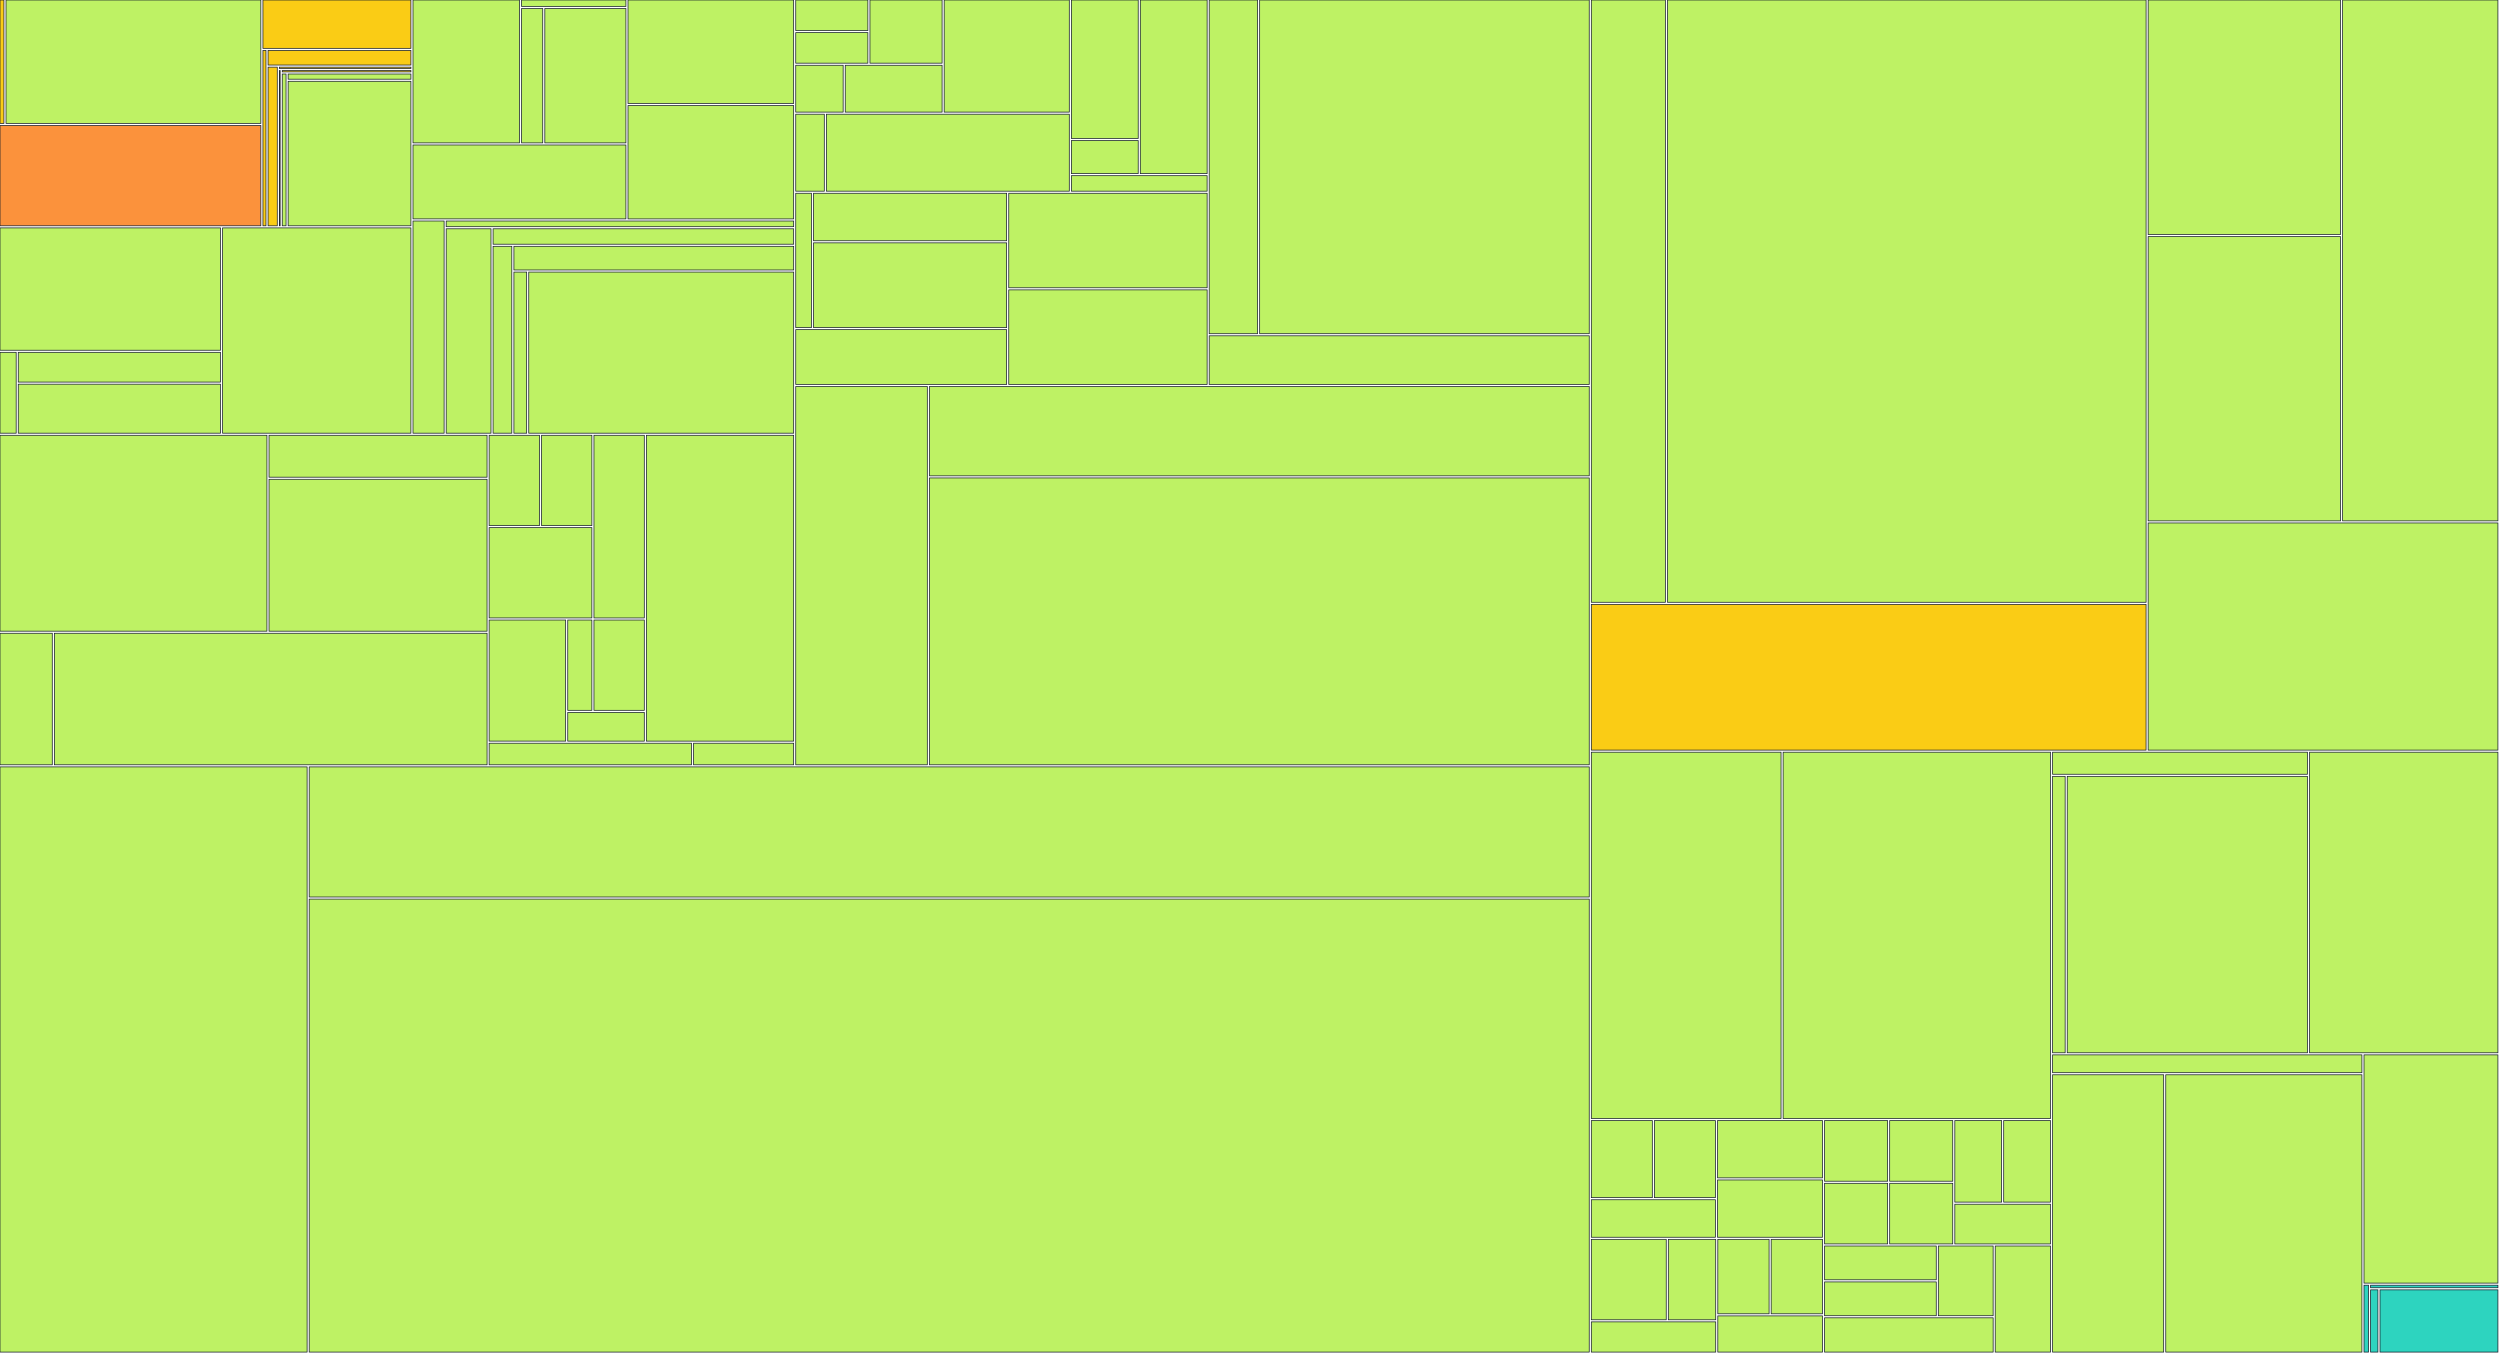
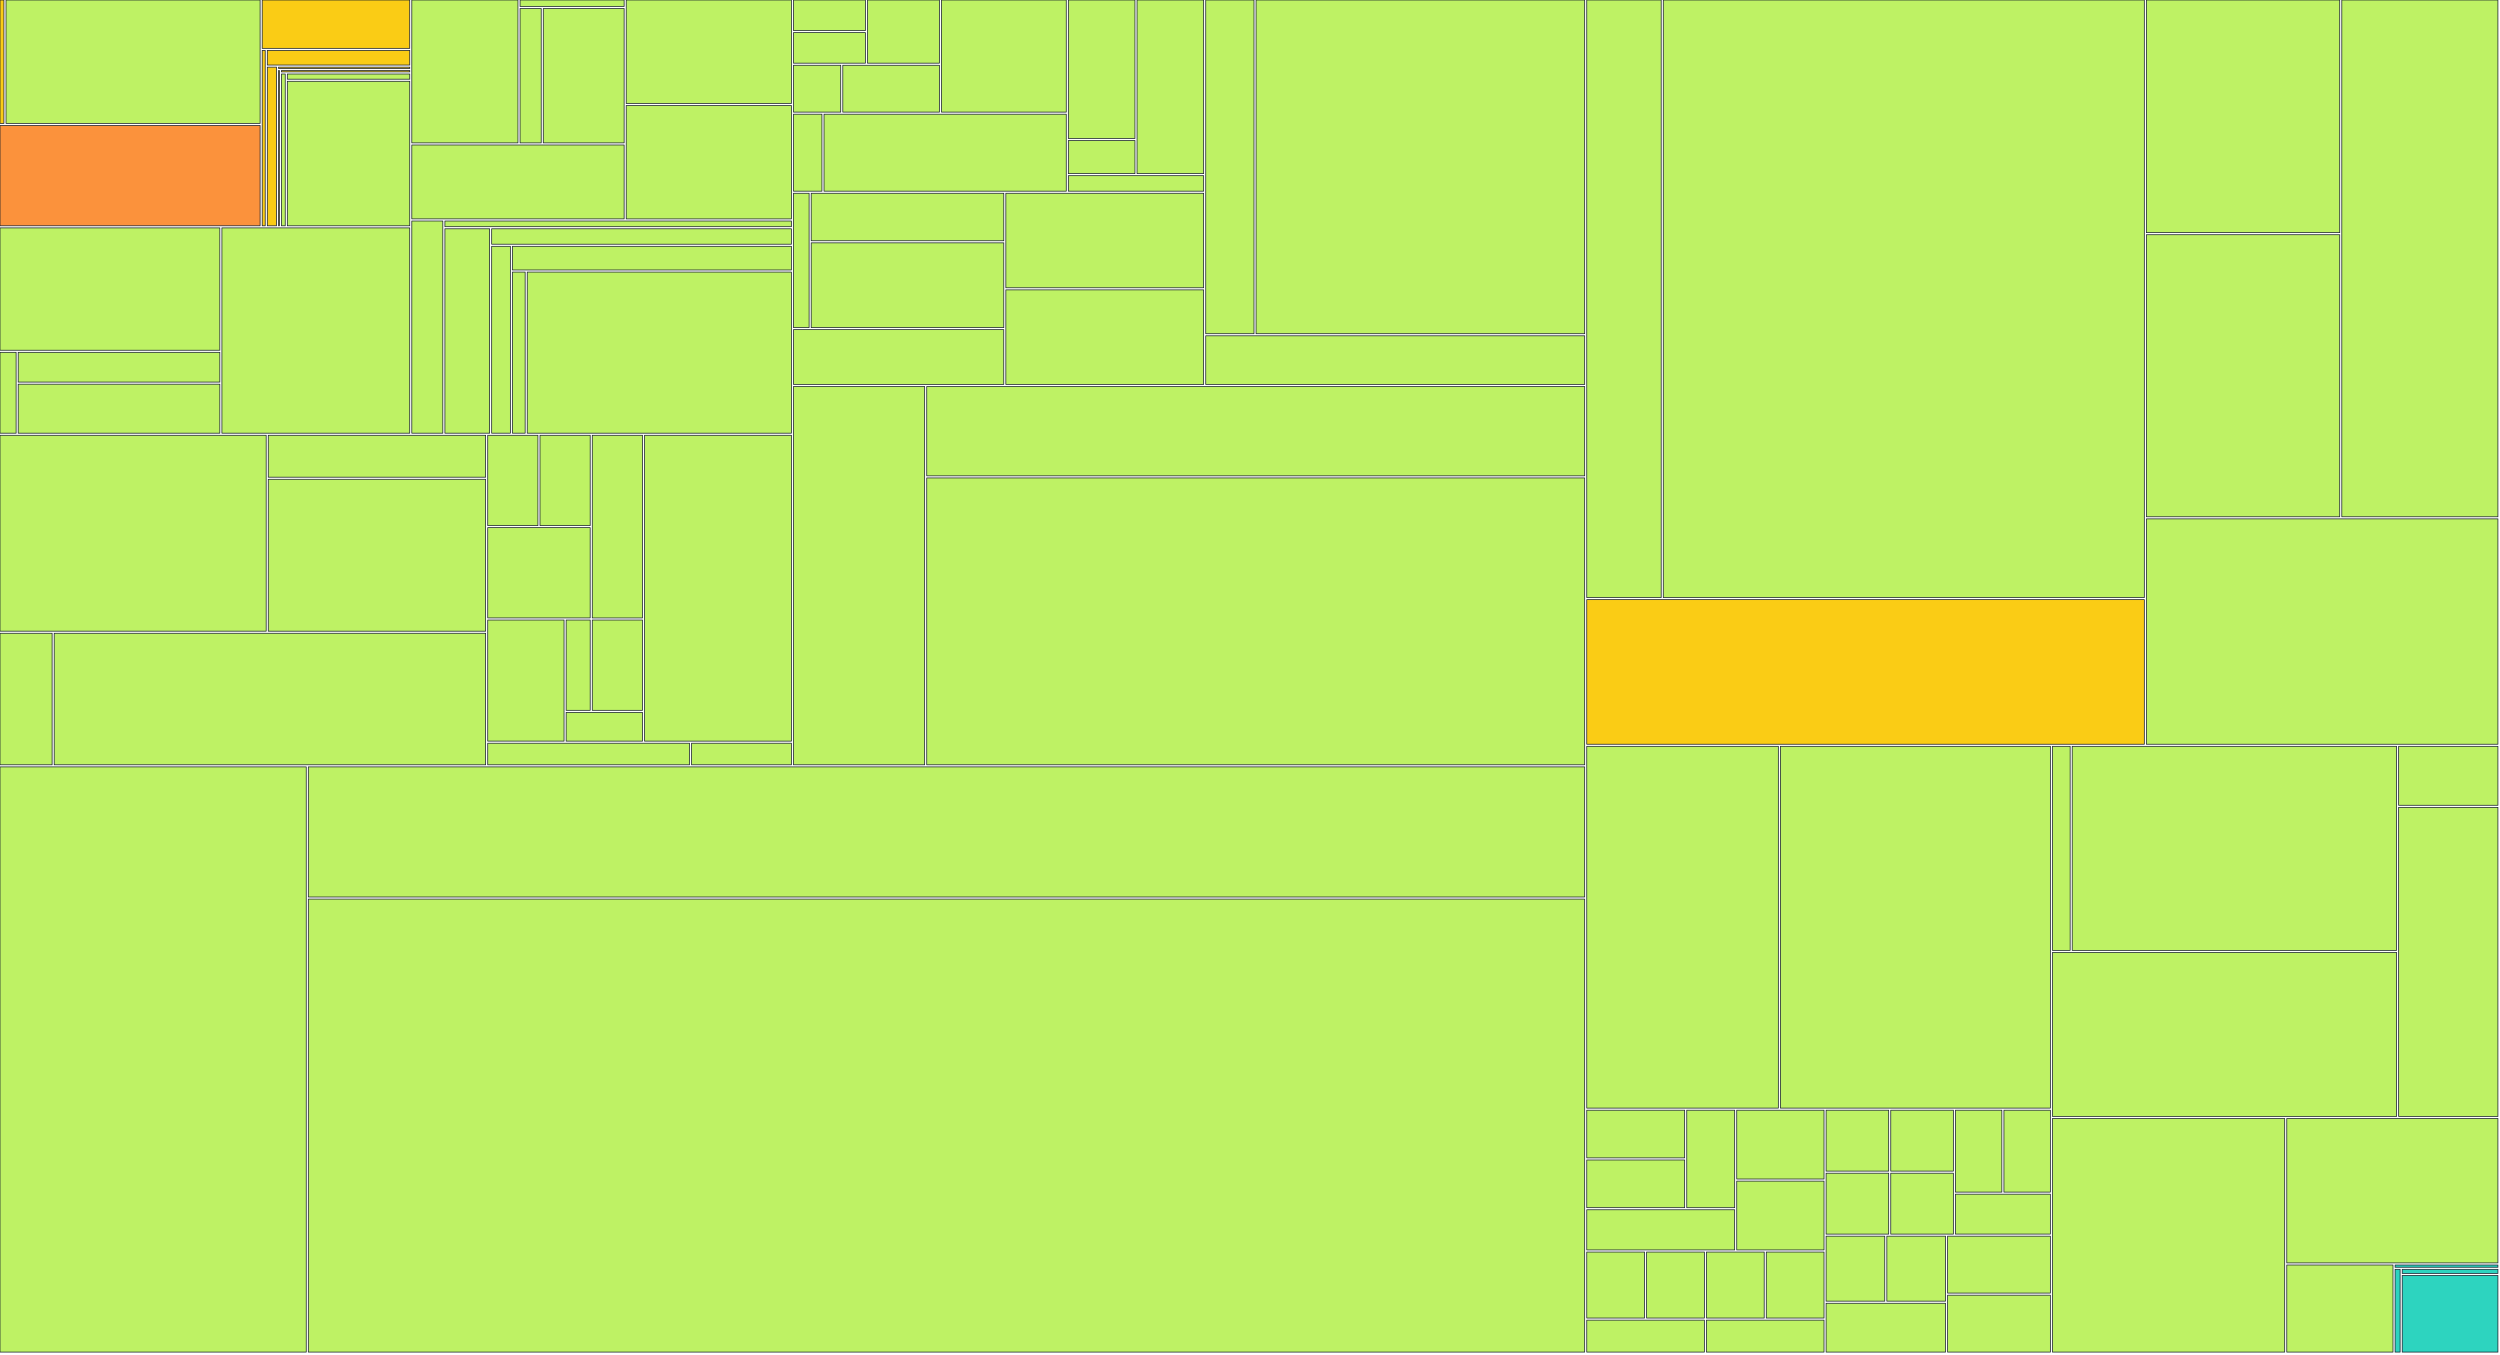
<svg xmlns="http://www.w3.org/2000/svg" width="1200" height="650" viewBox="0 0 1200 650">
  <g>
    <rect x="0.00" y="0.00" width="1.89" height="59.22" fill="#facc15" stroke="#111827" stroke-width="0.35" />
  </g>
  <g>
-     <rect x="2.89" y="0.00" width="122.32" height="59.22" fill="#bef264" stroke="#111827" stroke-width="0.35" />
-   </g>
-   <g>
-     <rect x="0.00" y="60.22" width="125.21" height="48.17" fill="#fb923c" stroke="#111827" stroke-width="0.35" />
-   </g>
-   <g>
-     <rect x="126.21" y="0.00" width="71.03" height="23.20" fill="#facc15" stroke="#111827" stroke-width="0.35" />
-   </g>
-   <g>
-     <rect x="126.21" y="24.20" width="1.46" height="84.19" fill="#facc15" stroke="#111827" stroke-width="0.35" />
-   </g>
-   <g>
-     <rect x="128.67" y="24.20" width="68.57" height="7.02" fill="#facc15" stroke="#111827" stroke-width="0.35" />
-   </g>
-   <g>
-     <rect x="128.67" y="32.22" width="4.42" height="76.17" fill="#facc15" stroke="#111827" stroke-width="0.35" />
-   </g>
-   <g>
-     <rect x="134.09" y="32.22" width="63.15" height="0.63" fill="#facc15" stroke="#111827" stroke-width="0.35" />
-   </g>
-   <g>
-     <rect x="134.09" y="33.85" width="0.38" height="74.54" fill="#facc15" stroke="#111827" stroke-width="0.35" />
-   </g>
-   <g>
-     <rect x="135.47" y="33.85" width="61.77" height="0.67" fill="#facc15" stroke="#111827" stroke-width="0.35" />
-   </g>
-   <g>
-     <rect x="135.47" y="35.52" width="1.83" height="72.87" fill="#bef264" stroke="#111827" stroke-width="0.35" />
-   </g>
-   <g>
-     <rect x="138.30" y="35.52" width="58.94" height="2.49" fill="#bef264" stroke="#111827" stroke-width="0.35" />
-   </g>
-   <g>
-     <rect x="138.30" y="39.01" width="58.94" height="69.38" fill="#bef264" stroke="#111827" stroke-width="0.35" />
-   </g>
-   <g>
-     <rect x="0.00" y="109.39" width="105.83" height="58.72" fill="#bef264" stroke="#111827" stroke-width="0.35" />
-   </g>
-   <g>
-     <rect x="0.00" y="169.11" width="7.76" height="38.82" fill="#bef264" stroke="#111827" stroke-width="0.35" />
-   </g>
-   <g>
-     <rect x="8.76" y="169.11" width="97.07" height="14.29" fill="#bef264" stroke="#111827" stroke-width="0.35" />
-   </g>
-   <g>
-     <rect x="8.76" y="184.40" width="97.07" height="23.53" fill="#bef264" stroke="#111827" stroke-width="0.35" />
-   </g>
-   <g>
-     <rect x="106.83" y="109.39" width="90.41" height="98.54" fill="#bef264" stroke="#111827" stroke-width="0.35" />
-   </g>
-   <g>
-     <rect x="198.24" y="0.00" width="51.10" height="68.59" fill="#bef264" stroke="#111827" stroke-width="0.35" />
-   </g>
-   <g>
-     <rect x="250.34" y="0.00" width="50.10" height="3.09" fill="#bef264" stroke="#111827" stroke-width="0.35" />
-   </g>
-   <g>
-     <rect x="250.34" y="4.09" width="10.18" height="64.50" fill="#bef264" stroke="#111827" stroke-width="0.35" />
-   </g>
-   <g>
-     <rect x="261.52" y="4.09" width="38.92" height="64.50" fill="#bef264" stroke="#111827" stroke-width="0.35" />
-   </g>
-   <g>
-     <rect x="198.24" y="69.59" width="102.20" height="35.48" fill="#bef264" stroke="#111827" stroke-width="0.35" />
-   </g>
-   <g>
-     <rect x="301.44" y="0.00" width="79.52" height="49.66" fill="#bef264" stroke="#111827" stroke-width="0.35" />
-   </g>
-   <g>
-     <rect x="301.44" y="50.66" width="79.52" height="54.42" fill="#bef264" stroke="#111827" stroke-width="0.35" />
-   </g>
-   <g>
-     <rect x="198.24" y="106.08" width="14.93" height="101.85" fill="#bef264" stroke="#111827" stroke-width="0.35" />
-   </g>
-   <g>
-     <rect x="214.17" y="106.08" width="166.79" height="2.74" fill="#bef264" stroke="#111827" stroke-width="0.35" />
-   </g>
-   <g>
-     <rect x="214.17" y="109.82" width="21.51" height="98.11" fill="#bef264" stroke="#111827" stroke-width="0.35" />
-   </g>
-   <g>
-     <rect x="236.68" y="109.82" width="144.28" height="7.40" fill="#bef264" stroke="#111827" stroke-width="0.35" />
-   </g>
-   <g>
-     <rect x="236.68" y="118.22" width="8.99" height="89.71" fill="#bef264" stroke="#111827" stroke-width="0.35" />
-   </g>
-   <g>
-     <rect x="246.68" y="118.22" width="134.29" height="11.37" fill="#bef264" stroke="#111827" stroke-width="0.35" />
-   </g>
-   <g>
-     <rect x="246.68" y="130.59" width="6.12" height="77.34" fill="#bef264" stroke="#111827" stroke-width="0.35" />
-   </g>
-   <g>
-     <rect x="253.80" y="130.59" width="127.17" height="77.34" fill="#bef264" stroke="#111827" stroke-width="0.35" />
-   </g>
-   <g>
-     <rect x="0.00" y="208.93" width="128.13" height="94.03" fill="#bef264" stroke="#111827" stroke-width="0.35" />
-   </g>
-   <g>
-     <rect x="129.13" y="208.93" width="104.65" height="20.12" fill="#bef264" stroke="#111827" stroke-width="0.35" />
-   </g>
-   <g>
-     <rect x="129.13" y="230.05" width="104.65" height="72.92" fill="#bef264" stroke="#111827" stroke-width="0.35" />
-   </g>
-   <g>
-     <rect x="0.00" y="303.96" width="25.09" height="63.15" fill="#bef264" stroke="#111827" stroke-width="0.35" />
-   </g>
-   <g>
-     <rect x="26.09" y="303.96" width="207.70" height="63.15" fill="#bef264" stroke="#111827" stroke-width="0.35" />
-   </g>
-   <g>
-     <rect x="234.78" y="208.93" width="24.16" height="43.34" fill="#bef264" stroke="#111827" stroke-width="0.35" />
-   </g>
-   <g>
-     <rect x="259.94" y="208.93" width="24.16" height="43.34" fill="#bef264" stroke="#111827" stroke-width="0.35" />
-   </g>
-   <g>
-     <rect x="234.78" y="253.27" width="49.32" height="43.34" fill="#bef264" stroke="#111827" stroke-width="0.35" />
-   </g>
-   <g>
-     <rect x="285.10" y="208.93" width="24.16" height="87.69" fill="#bef264" stroke="#111827" stroke-width="0.35" />
-   </g>
-   <g>
-     <rect x="234.78" y="297.61" width="36.74" height="58.12" fill="#bef264" stroke="#111827" stroke-width="0.35" />
-   </g>
-   <g>
-     <rect x="272.52" y="297.61" width="11.58" height="43.34" fill="#bef264" stroke="#111827" stroke-width="0.35" />
-   </g>
-   <g>
-     <rect x="285.10" y="297.61" width="24.16" height="43.34" fill="#bef264" stroke="#111827" stroke-width="0.35" />
-   </g>
-   <g>
-     <rect x="272.52" y="341.96" width="36.74" height="13.78" fill="#bef264" stroke="#111827" stroke-width="0.35" />
-   </g>
-   <g>
-     <rect x="310.26" y="208.93" width="70.70" height="146.81" fill="#bef264" stroke="#111827" stroke-width="0.35" />
-   </g>
-   <g>
-     <rect x="234.78" y="356.74" width="97.12" height="10.37" fill="#bef264" stroke="#111827" stroke-width="0.35" />
-   </g>
-   <g>
-     <rect x="332.90" y="356.74" width="48.06" height="10.37" fill="#bef264" stroke="#111827" stroke-width="0.35" />
-   </g>
-   <g>
-     <rect x="381.96" y="0.00" width="34.62" height="14.66" fill="#bef264" stroke="#111827" stroke-width="0.35" />
-   </g>
-   <g>
-     <rect x="381.96" y="15.66" width="34.62" height="14.66" fill="#bef264" stroke="#111827" stroke-width="0.35" />
-   </g>
-   <g>
-     <rect x="417.58" y="0.00" width="34.62" height="30.32" fill="#bef264" stroke="#111827" stroke-width="0.35" />
-   </g>
-   <g>
-     <rect x="381.96" y="31.32" width="22.75" height="22.49" fill="#bef264" stroke="#111827" stroke-width="0.35" />
-   </g>
-   <g>
-     <rect x="405.71" y="31.32" width="46.49" height="22.49" fill="#bef264" stroke="#111827" stroke-width="0.35" />
-   </g>
-   <g>
-     <rect x="453.20" y="0.00" width="60.06" height="53.81" fill="#bef264" stroke="#111827" stroke-width="0.35" />
-   </g>
-   <g>
-     <rect x="381.96" y="54.81" width="13.70" height="36.95" fill="#bef264" stroke="#111827" stroke-width="0.35" />
-   </g>
-   <g>
-     <rect x="396.66" y="54.81" width="116.60" height="36.95" fill="#bef264" stroke="#111827" stroke-width="0.35" />
-   </g>
-   <g>
-     <rect x="514.26" y="0.00" width="32.08" height="66.46" fill="#bef264" stroke="#111827" stroke-width="0.35" />
-   </g>
-   <g>
-     <rect x="514.26" y="67.46" width="32.08" height="15.87" fill="#bef264" stroke="#111827" stroke-width="0.35" />
-   </g>
-   <g>
-     <rect x="547.34" y="0.00" width="32.08" height="83.33" fill="#bef264" stroke="#111827" stroke-width="0.35" />
-   </g>
-   <g>
-     <rect x="514.26" y="84.33" width="65.15" height="7.43" fill="#bef264" stroke="#111827" stroke-width="0.35" />
-   </g>
-   <g>
-     <rect x="381.96" y="92.76" width="7.52" height="64.48" fill="#bef264" stroke="#111827" stroke-width="0.35" />
-   </g>
-   <g>
-     <rect x="390.48" y="92.76" width="92.71" height="22.81" fill="#bef264" stroke="#111827" stroke-width="0.35" />
-   </g>
-   <g>
-     <rect x="390.48" y="116.57" width="92.71" height="40.67" fill="#bef264" stroke="#111827" stroke-width="0.35" />
-   </g>
-   <g>
-     <rect x="381.96" y="158.23" width="101.23" height="26.28" fill="#bef264" stroke="#111827" stroke-width="0.35" />
-   </g>
-   <g>
-     <rect x="484.20" y="92.76" width="95.22" height="45.38" fill="#bef264" stroke="#111827" stroke-width="0.35" />
-   </g>
-   <g>
-     <rect x="484.20" y="139.14" width="95.22" height="45.38" fill="#bef264" stroke="#111827" stroke-width="0.35" />
-   </g>
-   <g>
-     <rect x="580.41" y="0.00" width="23.22" height="160.19" fill="#bef264" stroke="#111827" stroke-width="0.35" />
-   </g>
-   <g>
-     <rect x="604.64" y="0.00" width="158.19" height="160.19" fill="#bef264" stroke="#111827" stroke-width="0.35" />
-   </g>
-   <g>
-     <rect x="580.41" y="161.19" width="182.42" height="23.33" fill="#bef264" stroke="#111827" stroke-width="0.35" />
-   </g>
-   <g>
-     <rect x="381.96" y="185.52" width="63.15" height="181.59" fill="#bef264" stroke="#111827" stroke-width="0.35" />
-   </g>
-   <g>
-     <rect x="446.12" y="185.52" width="316.71" height="42.89" fill="#bef264" stroke="#111827" stroke-width="0.35" />
-   </g>
-   <g>
-     <rect x="446.12" y="229.41" width="316.71" height="137.70" fill="#bef264" stroke="#111827" stroke-width="0.35" />
-   </g>
-   <g>
-     <rect x="0.00" y="368.11" width="147.41" height="280.89" fill="#bef264" stroke="#111827" stroke-width="0.35" />
-   </g>
-   <g>
-     <rect x="148.41" y="368.11" width="614.42" height="62.45" fill="#bef264" stroke="#111827" stroke-width="0.35" />
-   </g>
-   <g>
-     <rect x="148.41" y="431.56" width="614.42" height="217.44" fill="#bef264" stroke="#111827" stroke-width="0.35" />
-   </g>
-   <g>
-     <rect x="763.83" y="0.00" width="35.54" height="289.09" fill="#bef264" stroke="#111827" stroke-width="0.35" />
-   </g>
-   <g>
-     <rect x="800.37" y="0.00" width="229.75" height="289.09" fill="#bef264" stroke="#111827" stroke-width="0.35" />
-   </g>
-   <g>
-     <rect x="763.83" y="290.09" width="266.28" height="69.96" fill="#facc15" stroke="#111827" stroke-width="0.35" />
-   </g>
-   <g>
-     <rect x="1031.11" y="0.00" width="92.33" height="112.56" fill="#bef264" stroke="#111827" stroke-width="0.35" />
-   </g>
-   <g>
-     <rect x="1031.11" y="113.56" width="92.33" height="136.46" fill="#bef264" stroke="#111827" stroke-width="0.35" />
-   </g>
-   <g>
-     <rect x="1124.45" y="0.00" width="74.55" height="250.02" fill="#bef264" stroke="#111827" stroke-width="0.35" />
-   </g>
-   <g>
-     <rect x="1031.11" y="251.02" width="167.89" height="109.03" fill="#bef264" stroke="#111827" stroke-width="0.35" />
-   </g>
-   <g>
-     <rect x="763.83" y="361.05" width="91.07" height="175.83" fill="#bef264" stroke="#111827" stroke-width="0.35" />
-   </g>
-   <g>
-     <rect x="855.90" y="361.05" width="128.33" height="175.83" fill="#bef264" stroke="#111827" stroke-width="0.35" />
-   </g>
-   <g>
-     <rect x="763.83" y="537.88" width="29.28" height="36.99" fill="#bef264" stroke="#111827" stroke-width="0.35" />
-   </g>
-   <g>
-     <rect x="794.11" y="537.88" width="29.28" height="36.99" fill="#bef264" stroke="#111827" stroke-width="0.35" />
-   </g>
-   <g>
-     <rect x="763.83" y="575.88" width="59.56" height="18.00" fill="#bef264" stroke="#111827" stroke-width="0.35" />
-   </g>
-   <g>
-     <rect x="824.39" y="537.88" width="50.38" height="27.50" fill="#bef264" stroke="#111827" stroke-width="0.35" />
-   </g>
-   <g>
-     <rect x="824.39" y="566.38" width="50.38" height="27.50" fill="#bef264" stroke="#111827" stroke-width="0.35" />
-   </g>
-   <g>
-     <rect x="763.83" y="594.88" width="35.96" height="38.62" fill="#bef264" stroke="#111827" stroke-width="0.35" />
-   </g>
-   <g>
-     <rect x="800.79" y="594.88" width="22.76" height="38.62" fill="#bef264" stroke="#111827" stroke-width="0.35" />
-   </g>
-   <g>
-     <rect x="763.83" y="634.50" width="59.72" height="14.50" fill="#bef264" stroke="#111827" stroke-width="0.35" />
-   </g>
-   <g>
-     <rect x="824.55" y="594.88" width="24.61" height="35.75" fill="#bef264" stroke="#111827" stroke-width="0.35" />
-   </g>
-   <g>
-     <rect x="850.16" y="594.88" width="24.61" height="35.75" fill="#bef264" stroke="#111827" stroke-width="0.35" />
-   </g>
-   <g>
-     <rect x="824.55" y="631.63" width="50.23" height="17.37" fill="#bef264" stroke="#111827" stroke-width="0.35" />
-   </g>
-   <g>
-     <rect x="875.78" y="537.88" width="30.27" height="29.10" fill="#bef264" stroke="#111827" stroke-width="0.35" />
-   </g>
-   <g>
-     <rect x="907.05" y="537.88" width="30.27" height="29.10" fill="#bef264" stroke="#111827" stroke-width="0.35" />
-   </g>
-   <g>
-     <rect x="875.78" y="567.98" width="30.27" height="29.10" fill="#bef264" stroke="#111827" stroke-width="0.35" />
-   </g>
-   <g>
-     <rect x="907.05" y="567.98" width="30.27" height="29.10" fill="#bef264" stroke="#111827" stroke-width="0.35" />
-   </g>
-   <g>
-     <rect x="938.32" y="537.88" width="22.46" height="39.13" fill="#bef264" stroke="#111827" stroke-width="0.35" />
-   </g>
-   <g>
-     <rect x="961.78" y="537.88" width="22.46" height="39.13" fill="#bef264" stroke="#111827" stroke-width="0.35" />
-   </g>
-   <g>
-     <rect x="938.32" y="578.02" width="45.91" height="19.07" fill="#bef264" stroke="#111827" stroke-width="0.35" />
-   </g>
-   <g>
-     <rect x="875.78" y="598.08" width="53.62" height="16.23" fill="#bef264" stroke="#111827" stroke-width="0.35" />
-   </g>
-   <g>
-     <rect x="875.78" y="615.32" width="53.62" height="16.23" fill="#bef264" stroke="#111827" stroke-width="0.35" />
-   </g>
-   <g>
-     <rect x="930.39" y="598.08" width="26.31" height="33.47" fill="#bef264" stroke="#111827" stroke-width="0.35" />
-   </g>
-   <g>
-     <rect x="875.78" y="632.55" width="80.93" height="16.45" fill="#bef264" stroke="#111827" stroke-width="0.35" />
-   </g>
-   <g>
-     <rect x="957.70" y="598.08" width="26.53" height="50.92" fill="#bef264" stroke="#111827" stroke-width="0.35" />
-   </g>
-   <g>
-     <rect x="985.23" y="361.05" width="122.34" height="10.59" fill="#bef264" stroke="#111827" stroke-width="0.35" />
-   </g>
-   <g>
-     <rect x="985.23" y="372.64" width="6.04" height="132.70" fill="#bef264" stroke="#111827" stroke-width="0.35" />
-   </g>
-   <g>
-     <rect x="992.27" y="372.64" width="115.30" height="132.70" fill="#bef264" stroke="#111827" stroke-width="0.35" />
-   </g>
-   <g>
-     <rect x="1108.57" y="361.05" width="90.43" height="144.29" fill="#bef264" stroke="#111827" stroke-width="0.35" />
-   </g>
-   <g>
-     <rect x="985.23" y="506.34" width="148.49" height="8.56" fill="#bef264" stroke="#111827" stroke-width="0.35" />
-   </g>
-   <g>
-     <rect x="985.23" y="515.90" width="53.34" height="133.10" fill="#bef264" stroke="#111827" stroke-width="0.35" />
-   </g>
-   <g>
-     <rect x="1039.57" y="515.90" width="94.15" height="133.10" fill="#bef264" stroke="#111827" stroke-width="0.35" />
-   </g>
-   <g>
-     <rect x="1134.72" y="506.34" width="64.28" height="109.55" fill="#bef264" stroke="#111827" stroke-width="0.35" />
-   </g>
-   <g>
-     <rect x="1134.72" y="616.89" width="2.16" height="32.11" fill="#2dd4bf" stroke="#111827" stroke-width="0.35" />
-   </g>
-   <g>
-     <rect x="1137.88" y="616.89" width="61.12" height="1.24" fill="#2dd4bf" stroke="#111827" stroke-width="0.35" />
-   </g>
-   <g>
-     <rect x="1137.88" y="619.13" width="3.52" height="29.87" fill="#2dd4bf" stroke="#111827" stroke-width="0.35" />
-   </g>
-   <g>
-     <rect x="1142.40" y="619.13" width="56.60" height="29.87" fill="#2dd4bf" stroke="#111827" stroke-width="0.35" />
+     <rect x="2.89" y="0.00" width="121.96" height="59.22" fill="#bef264" stroke="#111827" stroke-width="0.35" />
+   </g>
+   <g>
+     <rect x="0.00" y="60.22" width="124.85" height="48.17" fill="#fb923c" stroke="#111827" stroke-width="0.35" />
+   </g>
+   <g>
+     <rect x="125.85" y="0.00" width="70.82" height="23.20" fill="#facc15" stroke="#111827" stroke-width="0.35" />
+   </g>
+   <g>
+     <rect x="125.85" y="24.20" width="1.45" height="84.19" fill="#facc15" stroke="#111827" stroke-width="0.35" />
+   </g>
+   <g>
+     <rect x="128.30" y="24.20" width="68.38" height="7.02" fill="#facc15" stroke="#111827" stroke-width="0.35" />
+   </g>
+   <g>
+     <rect x="128.30" y="32.22" width="4.41" height="76.17" fill="#facc15" stroke="#111827" stroke-width="0.35" />
+   </g>
+   <g>
+     <rect x="133.71" y="32.22" width="62.97" height="0.63" fill="#facc15" stroke="#111827" stroke-width="0.35" />
+   </g>
+   <g>
+     <rect x="133.71" y="33.85" width="0.38" height="74.54" fill="#facc15" stroke="#111827" stroke-width="0.35" />
+   </g>
+   <g>
+     <rect x="135.09" y="33.85" width="61.59" height="0.67" fill="#facc15" stroke="#111827" stroke-width="0.35" />
+   </g>
+   <g>
+     <rect x="135.09" y="35.52" width="1.82" height="72.87" fill="#bef264" stroke="#111827" stroke-width="0.35" />
+   </g>
+   <g>
+     <rect x="137.91" y="35.52" width="58.77" height="2.49" fill="#bef264" stroke="#111827" stroke-width="0.35" />
+   </g>
+   <g>
+     <rect x="137.91" y="39.01" width="58.77" height="69.38" fill="#bef264" stroke="#111827" stroke-width="0.35" />
+   </g>
+   <g>
+     <rect x="0.00" y="109.39" width="105.52" height="58.72" fill="#bef264" stroke="#111827" stroke-width="0.35" />
+   </g>
+   <g>
+     <rect x="0.00" y="169.11" width="7.73" height="38.82" fill="#bef264" stroke="#111827" stroke-width="0.35" />
+   </g>
+   <g>
+     <rect x="8.73" y="169.11" width="96.79" height="14.29" fill="#bef264" stroke="#111827" stroke-width="0.35" />
+   </g>
+   <g>
+     <rect x="8.73" y="184.40" width="96.79" height="23.53" fill="#bef264" stroke="#111827" stroke-width="0.35" />
+   </g>
+   <g>
+     <rect x="106.52" y="109.39" width="90.15" height="98.54" fill="#bef264" stroke="#111827" stroke-width="0.35" />
+   </g>
+   <g>
+     <rect x="197.67" y="0.00" width="50.95" height="68.59" fill="#bef264" stroke="#111827" stroke-width="0.35" />
+   </g>
+   <g>
+     <rect x="249.63" y="0.00" width="49.95" height="3.09" fill="#bef264" stroke="#111827" stroke-width="0.35" />
+   </g>
+   <g>
+     <rect x="249.63" y="4.09" width="10.15" height="64.50" fill="#bef264" stroke="#111827" stroke-width="0.35" />
+   </g>
+   <g>
+     <rect x="260.77" y="4.09" width="38.81" height="64.50" fill="#bef264" stroke="#111827" stroke-width="0.35" />
+   </g>
+   <g>
+     <rect x="197.67" y="69.59" width="101.91" height="35.48" fill="#bef264" stroke="#111827" stroke-width="0.35" />
+   </g>
+   <g>
+     <rect x="300.58" y="0.00" width="79.29" height="49.66" fill="#bef264" stroke="#111827" stroke-width="0.35" />
+   </g>
+   <g>
+     <rect x="300.58" y="50.66" width="79.29" height="54.42" fill="#bef264" stroke="#111827" stroke-width="0.35" />
+   </g>
+   <g>
+     <rect x="197.67" y="106.08" width="14.89" height="101.85" fill="#bef264" stroke="#111827" stroke-width="0.35" />
+   </g>
+   <g>
+     <rect x="213.56" y="106.08" width="166.31" height="2.74" fill="#bef264" stroke="#111827" stroke-width="0.35" />
+   </g>
+   <g>
+     <rect x="213.56" y="109.82" width="21.45" height="98.11" fill="#bef264" stroke="#111827" stroke-width="0.35" />
+   </g>
+   <g>
+     <rect x="236.01" y="109.82" width="143.86" height="7.40" fill="#bef264" stroke="#111827" stroke-width="0.35" />
+   </g>
+   <g>
+     <rect x="236.01" y="118.22" width="8.96" height="89.71" fill="#bef264" stroke="#111827" stroke-width="0.35" />
+   </g>
+   <g>
+     <rect x="245.97" y="118.22" width="133.90" height="11.37" fill="#bef264" stroke="#111827" stroke-width="0.35" />
+   </g>
+   <g>
+     <rect x="245.97" y="130.59" width="6.10" height="77.34" fill="#bef264" stroke="#111827" stroke-width="0.35" />
+   </g>
+   <g>
+     <rect x="253.07" y="130.59" width="126.80" height="77.34" fill="#bef264" stroke="#111827" stroke-width="0.35" />
+   </g>
+   <g>
+     <rect x="0.00" y="208.93" width="127.76" height="94.03" fill="#bef264" stroke="#111827" stroke-width="0.35" />
+   </g>
+   <g>
+     <rect x="128.76" y="208.93" width="104.35" height="20.12" fill="#bef264" stroke="#111827" stroke-width="0.35" />
+   </g>
+   <g>
+     <rect x="128.76" y="230.05" width="104.35" height="72.92" fill="#bef264" stroke="#111827" stroke-width="0.35" />
+   </g>
+   <g>
+     <rect x="0.00" y="303.96" width="25.01" height="63.15" fill="#bef264" stroke="#111827" stroke-width="0.35" />
+   </g>
+   <g>
+     <rect x="26.01" y="303.96" width="207.10" height="63.15" fill="#bef264" stroke="#111827" stroke-width="0.35" />
+   </g>
+   <g>
+     <rect x="234.11" y="208.93" width="24.09" height="43.34" fill="#bef264" stroke="#111827" stroke-width="0.35" />
+   </g>
+   <g>
+     <rect x="259.20" y="208.93" width="24.09" height="43.34" fill="#bef264" stroke="#111827" stroke-width="0.35" />
+   </g>
+   <g>
+     <rect x="234.11" y="253.27" width="49.17" height="43.34" fill="#bef264" stroke="#111827" stroke-width="0.35" />
+   </g>
+   <g>
+     <rect x="284.29" y="208.93" width="24.09" height="87.69" fill="#bef264" stroke="#111827" stroke-width="0.35" />
+   </g>
+   <g>
+     <rect x="234.11" y="297.61" width="36.63" height="58.12" fill="#bef264" stroke="#111827" stroke-width="0.35" />
+   </g>
+   <g>
+     <rect x="271.75" y="297.61" width="11.54" height="43.34" fill="#bef264" stroke="#111827" stroke-width="0.35" />
+   </g>
+   <g>
+     <rect x="284.29" y="297.61" width="24.09" height="43.34" fill="#bef264" stroke="#111827" stroke-width="0.35" />
+   </g>
+   <g>
+     <rect x="271.75" y="341.96" width="36.63" height="13.78" fill="#bef264" stroke="#111827" stroke-width="0.35" />
+   </g>
+   <g>
+     <rect x="309.38" y="208.93" width="70.50" height="146.81" fill="#bef264" stroke="#111827" stroke-width="0.35" />
+   </g>
+   <g>
+     <rect x="234.11" y="356.74" width="96.84" height="10.37" fill="#bef264" stroke="#111827" stroke-width="0.35" />
+   </g>
+   <g>
+     <rect x="331.95" y="356.74" width="47.92" height="10.37" fill="#bef264" stroke="#111827" stroke-width="0.35" />
+   </g>
+   <g>
+     <rect x="380.87" y="0.00" width="34.52" height="14.66" fill="#bef264" stroke="#111827" stroke-width="0.35" />
+   </g>
+   <g>
+     <rect x="380.87" y="15.66" width="34.52" height="14.66" fill="#bef264" stroke="#111827" stroke-width="0.35" />
+   </g>
+   <g>
+     <rect x="416.39" y="0.00" width="34.52" height="30.32" fill="#bef264" stroke="#111827" stroke-width="0.35" />
+   </g>
+   <g>
+     <rect x="380.87" y="31.32" width="22.68" height="22.49" fill="#bef264" stroke="#111827" stroke-width="0.35" />
+   </g>
+   <g>
+     <rect x="404.55" y="31.32" width="46.36" height="22.49" fill="#bef264" stroke="#111827" stroke-width="0.35" />
+   </g>
+   <g>
+     <rect x="451.91" y="0.00" width="59.89" height="53.81" fill="#bef264" stroke="#111827" stroke-width="0.35" />
+   </g>
+   <g>
+     <rect x="380.87" y="54.81" width="13.66" height="36.95" fill="#bef264" stroke="#111827" stroke-width="0.35" />
+   </g>
+   <g>
+     <rect x="395.53" y="54.81" width="116.27" height="36.95" fill="#bef264" stroke="#111827" stroke-width="0.35" />
+   </g>
+   <g>
+     <rect x="512.80" y="0.00" width="31.98" height="66.46" fill="#bef264" stroke="#111827" stroke-width="0.35" />
+   </g>
+   <g>
+     <rect x="512.80" y="67.46" width="31.98" height="15.87" fill="#bef264" stroke="#111827" stroke-width="0.35" />
+   </g>
+   <g>
+     <rect x="545.78" y="0.00" width="31.98" height="83.33" fill="#bef264" stroke="#111827" stroke-width="0.35" />
+   </g>
+   <g>
+     <rect x="512.80" y="84.33" width="64.96" height="7.43" fill="#bef264" stroke="#111827" stroke-width="0.35" />
+   </g>
+   <g>
+     <rect x="380.87" y="92.76" width="7.50" height="64.48" fill="#bef264" stroke="#111827" stroke-width="0.35" />
+   </g>
+   <g>
+     <rect x="389.37" y="92.76" width="92.45" height="22.81" fill="#bef264" stroke="#111827" stroke-width="0.35" />
+   </g>
+   <g>
+     <rect x="389.37" y="116.57" width="92.45" height="40.67" fill="#bef264" stroke="#111827" stroke-width="0.35" />
+   </g>
+   <g>
+     <rect x="380.87" y="158.23" width="100.94" height="26.28" fill="#bef264" stroke="#111827" stroke-width="0.35" />
+   </g>
+   <g>
+     <rect x="482.81" y="92.76" width="94.94" height="45.38" fill="#bef264" stroke="#111827" stroke-width="0.35" />
+   </g>
+   <g>
+     <rect x="482.81" y="139.14" width="94.94" height="45.38" fill="#bef264" stroke="#111827" stroke-width="0.35" />
+   </g>
+   <g>
+     <rect x="578.76" y="0.00" width="23.16" height="160.19" fill="#bef264" stroke="#111827" stroke-width="0.35" />
+   </g>
+   <g>
+     <rect x="602.91" y="0.00" width="157.74" height="160.19" fill="#bef264" stroke="#111827" stroke-width="0.35" />
+   </g>
+   <g>
+     <rect x="578.76" y="161.19" width="181.89" height="23.33" fill="#bef264" stroke="#111827" stroke-width="0.35" />
+   </g>
+   <g>
+     <rect x="380.87" y="185.52" width="62.97" height="181.59" fill="#bef264" stroke="#111827" stroke-width="0.35" />
+   </g>
+   <g>
+     <rect x="444.84" y="185.52" width="315.81" height="42.89" fill="#bef264" stroke="#111827" stroke-width="0.35" />
+   </g>
+   <g>
+     <rect x="444.84" y="229.41" width="315.81" height="137.70" fill="#bef264" stroke="#111827" stroke-width="0.35" />
+   </g>
+   <g>
+     <rect x="0.00" y="368.11" width="146.99" height="280.89" fill="#bef264" stroke="#111827" stroke-width="0.35" />
+   </g>
+   <g>
+     <rect x="147.99" y="368.11" width="612.66" height="62.45" fill="#bef264" stroke="#111827" stroke-width="0.35" />
+   </g>
+   <g>
+     <rect x="147.99" y="431.56" width="612.66" height="217.44" fill="#bef264" stroke="#111827" stroke-width="0.35" />
+   </g>
+   <g>
+     <rect x="761.65" y="0.00" width="35.72" height="286.83" fill="#bef264" stroke="#111827" stroke-width="0.35" />
+   </g>
+   <g>
+     <rect x="798.37" y="0.00" width="230.90" height="286.83" fill="#bef264" stroke="#111827" stroke-width="0.35" />
+   </g>
+   <g>
+     <rect x="761.65" y="287.83" width="267.62" height="69.40" fill="#facc15" stroke="#111827" stroke-width="0.35" />
+   </g>
+   <g>
+     <rect x="1030.27" y="0.00" width="92.80" height="111.67" fill="#bef264" stroke="#111827" stroke-width="0.35" />
+   </g>
+   <g>
+     <rect x="1030.27" y="112.67" width="92.80" height="135.39" fill="#bef264" stroke="#111827" stroke-width="0.35" />
+   </g>
+   <g>
+     <rect x="1124.07" y="0.00" width="74.93" height="248.06" fill="#bef264" stroke="#111827" stroke-width="0.35" />
+   </g>
+   <g>
+     <rect x="1030.27" y="249.06" width="168.73" height="108.17" fill="#bef264" stroke="#111827" stroke-width="0.35" />
+   </g>
+   <g>
+     <rect x="761.65" y="358.23" width="91.95" height="173.66" fill="#bef264" stroke="#111827" stroke-width="0.35" />
+   </g>
+   <g>
+     <rect x="854.60" y="358.23" width="129.57" height="173.66" fill="#bef264" stroke="#111827" stroke-width="0.35" />
+   </g>
+   <g>
+     <rect x="761.65" y="532.89" width="46.99" height="22.90" fill="#bef264" stroke="#111827" stroke-width="0.35" />
+   </g>
+   <g>
+     <rect x="761.65" y="556.79" width="46.99" height="22.90" fill="#bef264" stroke="#111827" stroke-width="0.35" />
+   </g>
+   <g>
+     <rect x="809.65" y="532.89" width="23.00" height="46.81" fill="#bef264" stroke="#111827" stroke-width="0.35" />
+   </g>
+   <g>
+     <rect x="761.65" y="580.69" width="70.99" height="19.28" fill="#bef264" stroke="#111827" stroke-width="0.35" />
+   </g>
+   <g>
+     <rect x="833.64" y="532.89" width="41.89" height="33.04" fill="#bef264" stroke="#111827" stroke-width="0.35" />
+   </g>
+   <g>
+     <rect x="833.64" y="566.93" width="41.89" height="33.04" fill="#bef264" stroke="#111827" stroke-width="0.35" />
+   </g>
+   <g>
+     <rect x="761.65" y="600.98" width="27.72" height="31.68" fill="#bef264" stroke="#111827" stroke-width="0.35" />
+   </g>
+   <g>
+     <rect x="790.37" y="600.98" width="27.72" height="31.68" fill="#bef264" stroke="#111827" stroke-width="0.35" />
+   </g>
+   <g>
+     <rect x="761.65" y="633.66" width="56.44" height="15.34" fill="#bef264" stroke="#111827" stroke-width="0.35" />
+   </g>
+   <g>
+     <rect x="819.09" y="600.98" width="27.72" height="31.68" fill="#bef264" stroke="#111827" stroke-width="0.35" />
+   </g>
+   <g>
+     <rect x="847.81" y="600.98" width="27.72" height="31.68" fill="#bef264" stroke="#111827" stroke-width="0.35" />
+   </g>
+   <g>
+     <rect x="819.09" y="633.66" width="56.44" height="15.34" fill="#bef264" stroke="#111827" stroke-width="0.35" />
+   </g>
+   <g>
+     <rect x="876.53" y="532.89" width="30.04" height="29.24" fill="#bef264" stroke="#111827" stroke-width="0.35" />
+   </g>
+   <g>
+     <rect x="907.57" y="532.89" width="30.04" height="29.24" fill="#bef264" stroke="#111827" stroke-width="0.35" />
+   </g>
+   <g>
+     <rect x="876.53" y="563.13" width="30.04" height="29.24" fill="#bef264" stroke="#111827" stroke-width="0.35" />
+   </g>
+   <g>
+     <rect x="907.57" y="563.13" width="30.04" height="29.24" fill="#bef264" stroke="#111827" stroke-width="0.35" />
+   </g>
+   <g>
+     <rect x="938.61" y="532.89" width="22.28" height="39.32" fill="#bef264" stroke="#111827" stroke-width="0.35" />
+   </g>
+   <g>
+     <rect x="961.89" y="532.89" width="22.28" height="39.32" fill="#bef264" stroke="#111827" stroke-width="0.35" />
+   </g>
+   <g>
+     <rect x="938.61" y="573.20" width="45.56" height="19.16" fill="#bef264" stroke="#111827" stroke-width="0.35" />
+   </g>
+   <g>
+     <rect x="876.53" y="593.36" width="28.16" height="31.19" fill="#bef264" stroke="#111827" stroke-width="0.35" />
+   </g>
+   <g>
+     <rect x="905.69" y="593.36" width="28.16" height="31.19" fill="#bef264" stroke="#111827" stroke-width="0.35" />
+   </g>
+   <g>
+     <rect x="876.53" y="625.56" width="57.31" height="23.44" fill="#bef264" stroke="#111827" stroke-width="0.35" />
+   </g>
+   <g>
+     <rect x="934.84" y="593.36" width="49.33" height="27.32" fill="#bef264" stroke="#111827" stroke-width="0.35" />
+   </g>
+   <g>
+     <rect x="934.84" y="621.68" width="49.33" height="27.32" fill="#bef264" stroke="#111827" stroke-width="0.35" />
+   </g>
+   <g>
+     <rect x="985.18" y="358.23" width="8.49" height="97.95" fill="#bef264" stroke="#111827" stroke-width="0.35" />
+   </g>
+   <g>
+     <rect x="994.66" y="358.23" width="155.69" height="97.95" fill="#bef264" stroke="#111827" stroke-width="0.35" />
+   </g>
+   <g>
+     <rect x="985.18" y="457.18" width="165.18" height="78.70" fill="#bef264" stroke="#111827" stroke-width="0.35" />
+   </g>
+   <g>
+     <rect x="1151.35" y="358.23" width="47.65" height="28.30" fill="#bef264" stroke="#111827" stroke-width="0.35" />
+   </g>
+   <g>
+     <rect x="1151.35" y="387.53" width="47.65" height="148.36" fill="#bef264" stroke="#111827" stroke-width="0.35" />
+   </g>
+   <g>
+     <rect x="985.18" y="536.88" width="111.48" height="112.12" fill="#bef264" stroke="#111827" stroke-width="0.35" />
+   </g>
+   <g>
+     <rect x="1097.66" y="536.88" width="101.34" height="69.32" fill="#bef264" stroke="#111827" stroke-width="0.35" />
+   </g>
+   <g>
+     <rect x="1097.66" y="607.20" width="50.98" height="41.80" fill="#bef264" stroke="#111827" stroke-width="0.35" />
+   </g>
+   <g>
+     <rect x="1149.64" y="607.20" width="49.36" height="1.07" fill="#2dd4bf" stroke="#111827" stroke-width="0.35" />
+   </g>
+   <g>
+     <rect x="1149.64" y="609.27" width="2.41" height="39.73" fill="#2dd4bf" stroke="#111827" stroke-width="0.35" />
+   </g>
+   <g>
+     <rect x="1153.06" y="609.27" width="45.94" height="1.96" fill="#2dd4bf" stroke="#111827" stroke-width="0.35" />
+   </g>
+   <g>
+     <rect x="1153.06" y="612.23" width="45.94" height="36.77" fill="#2dd4bf" stroke="#111827" stroke-width="0.35" />
  </g>
</svg>
